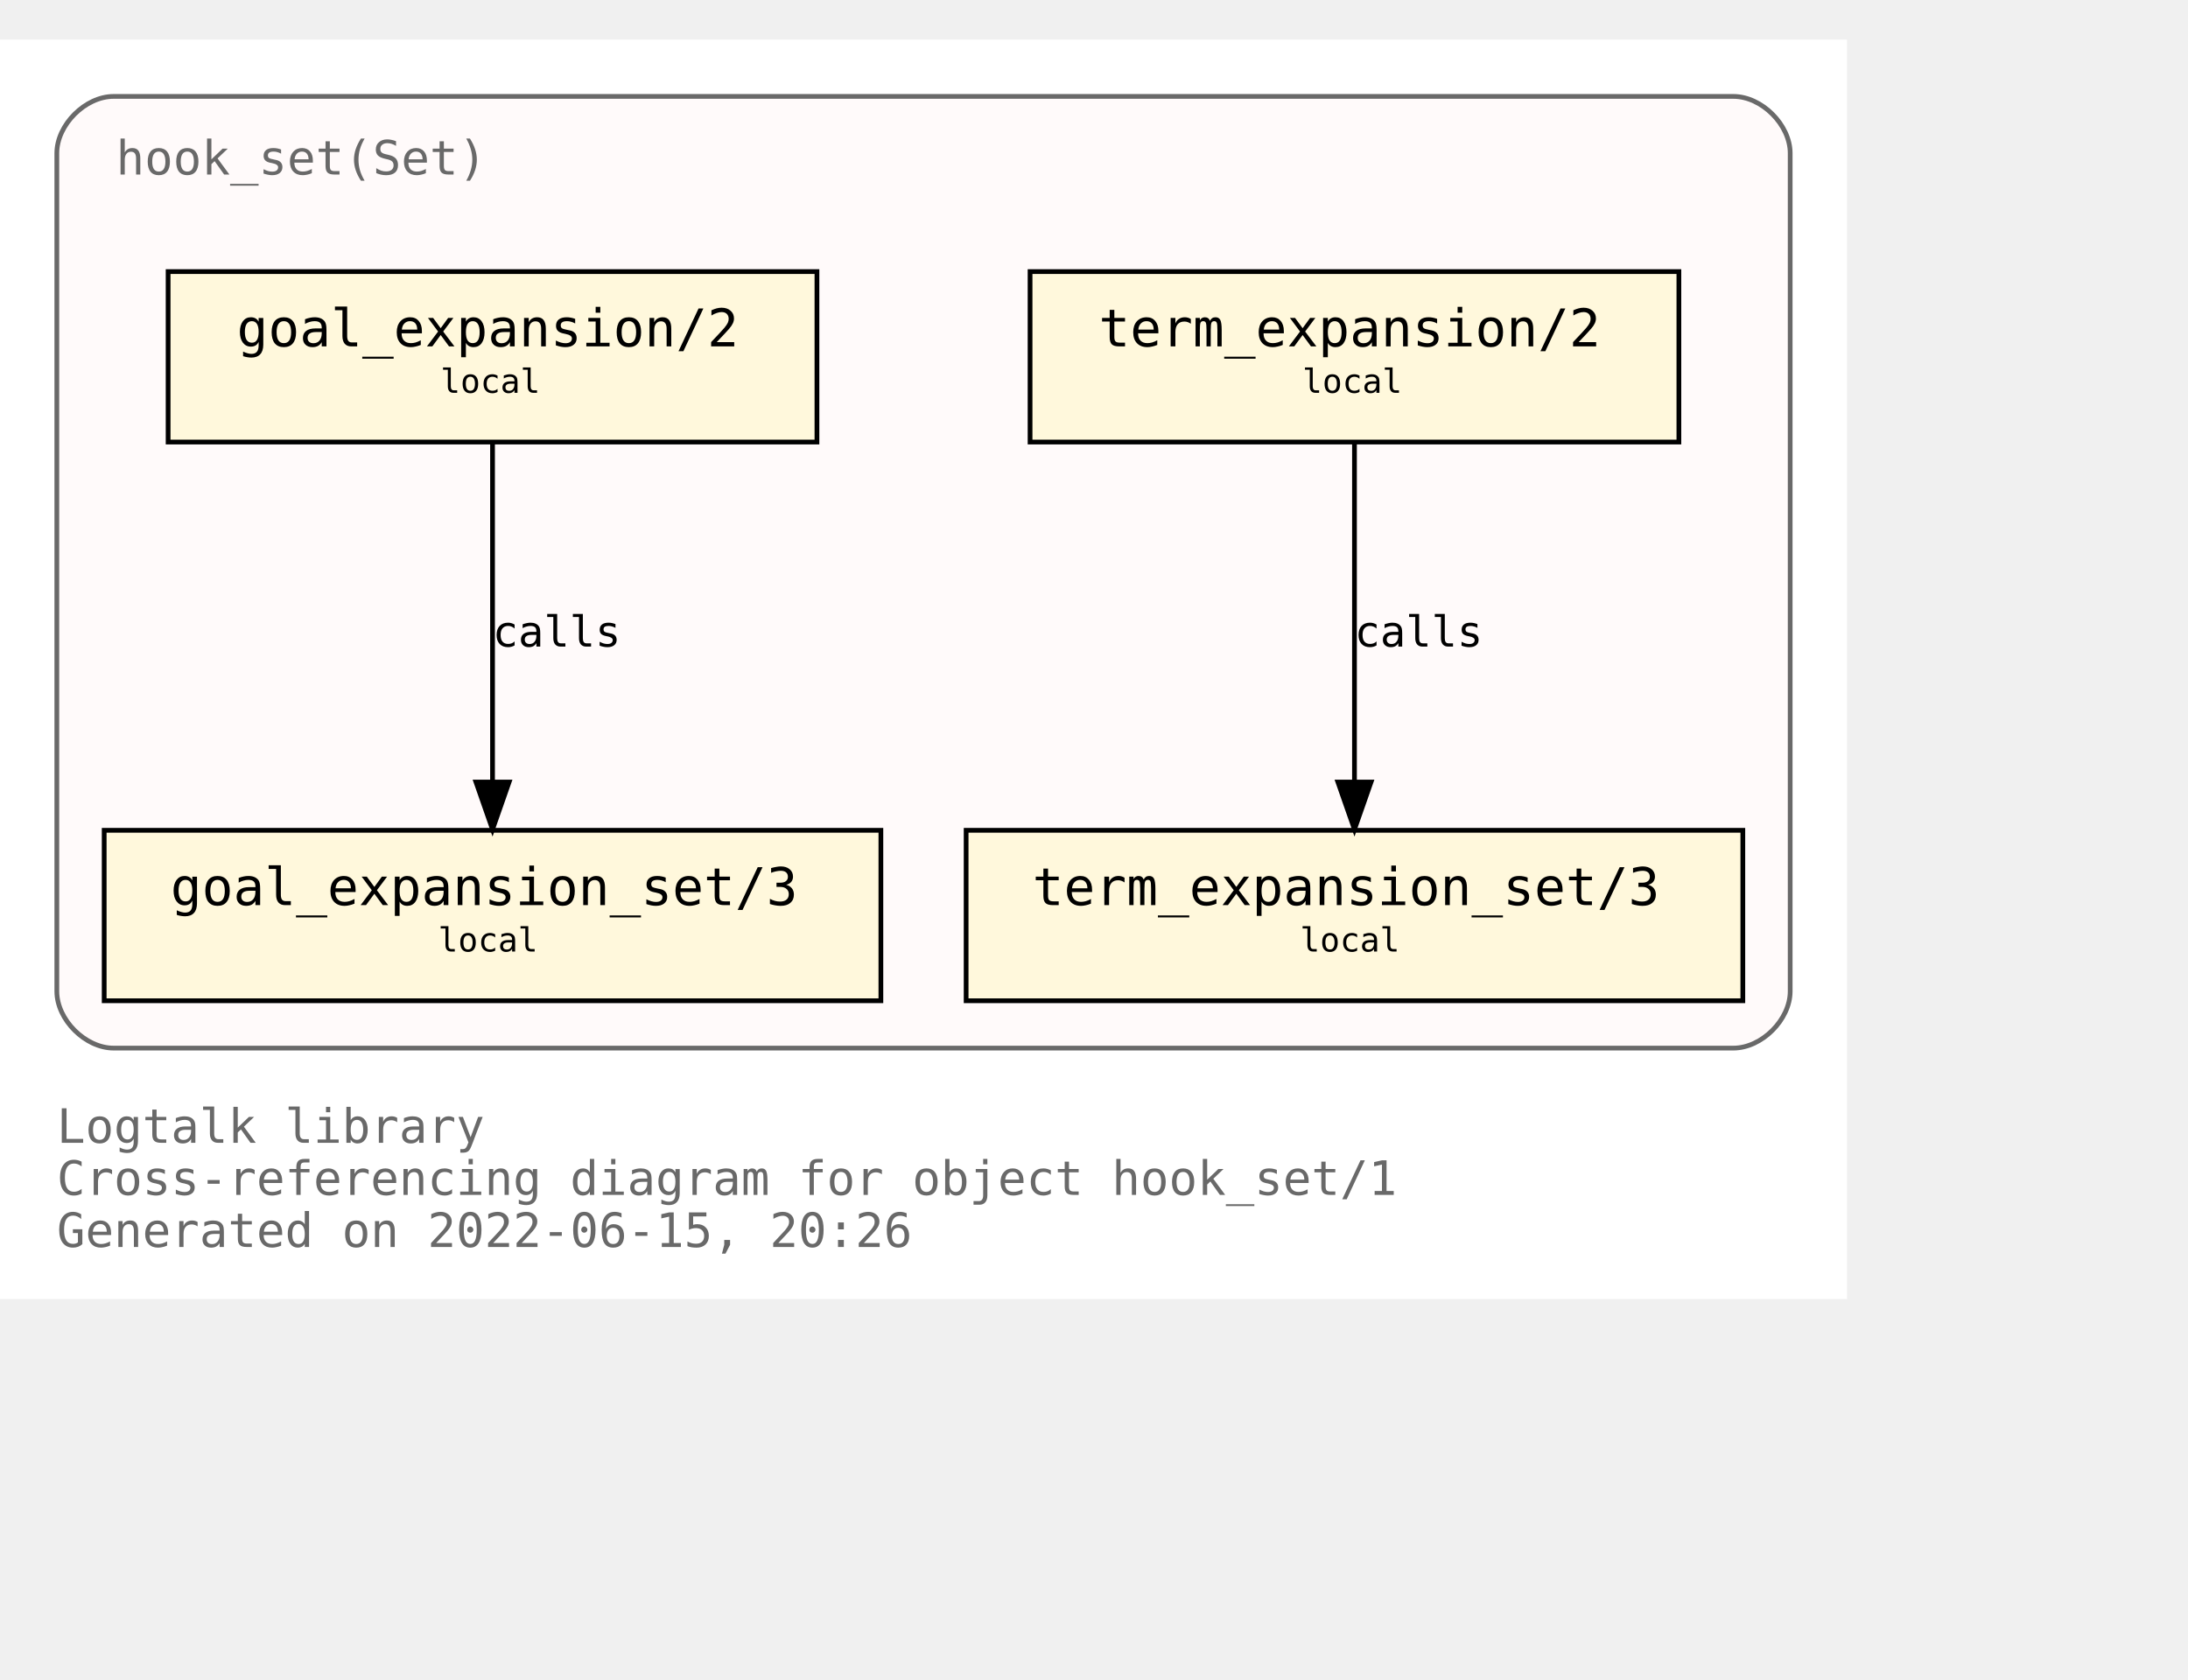
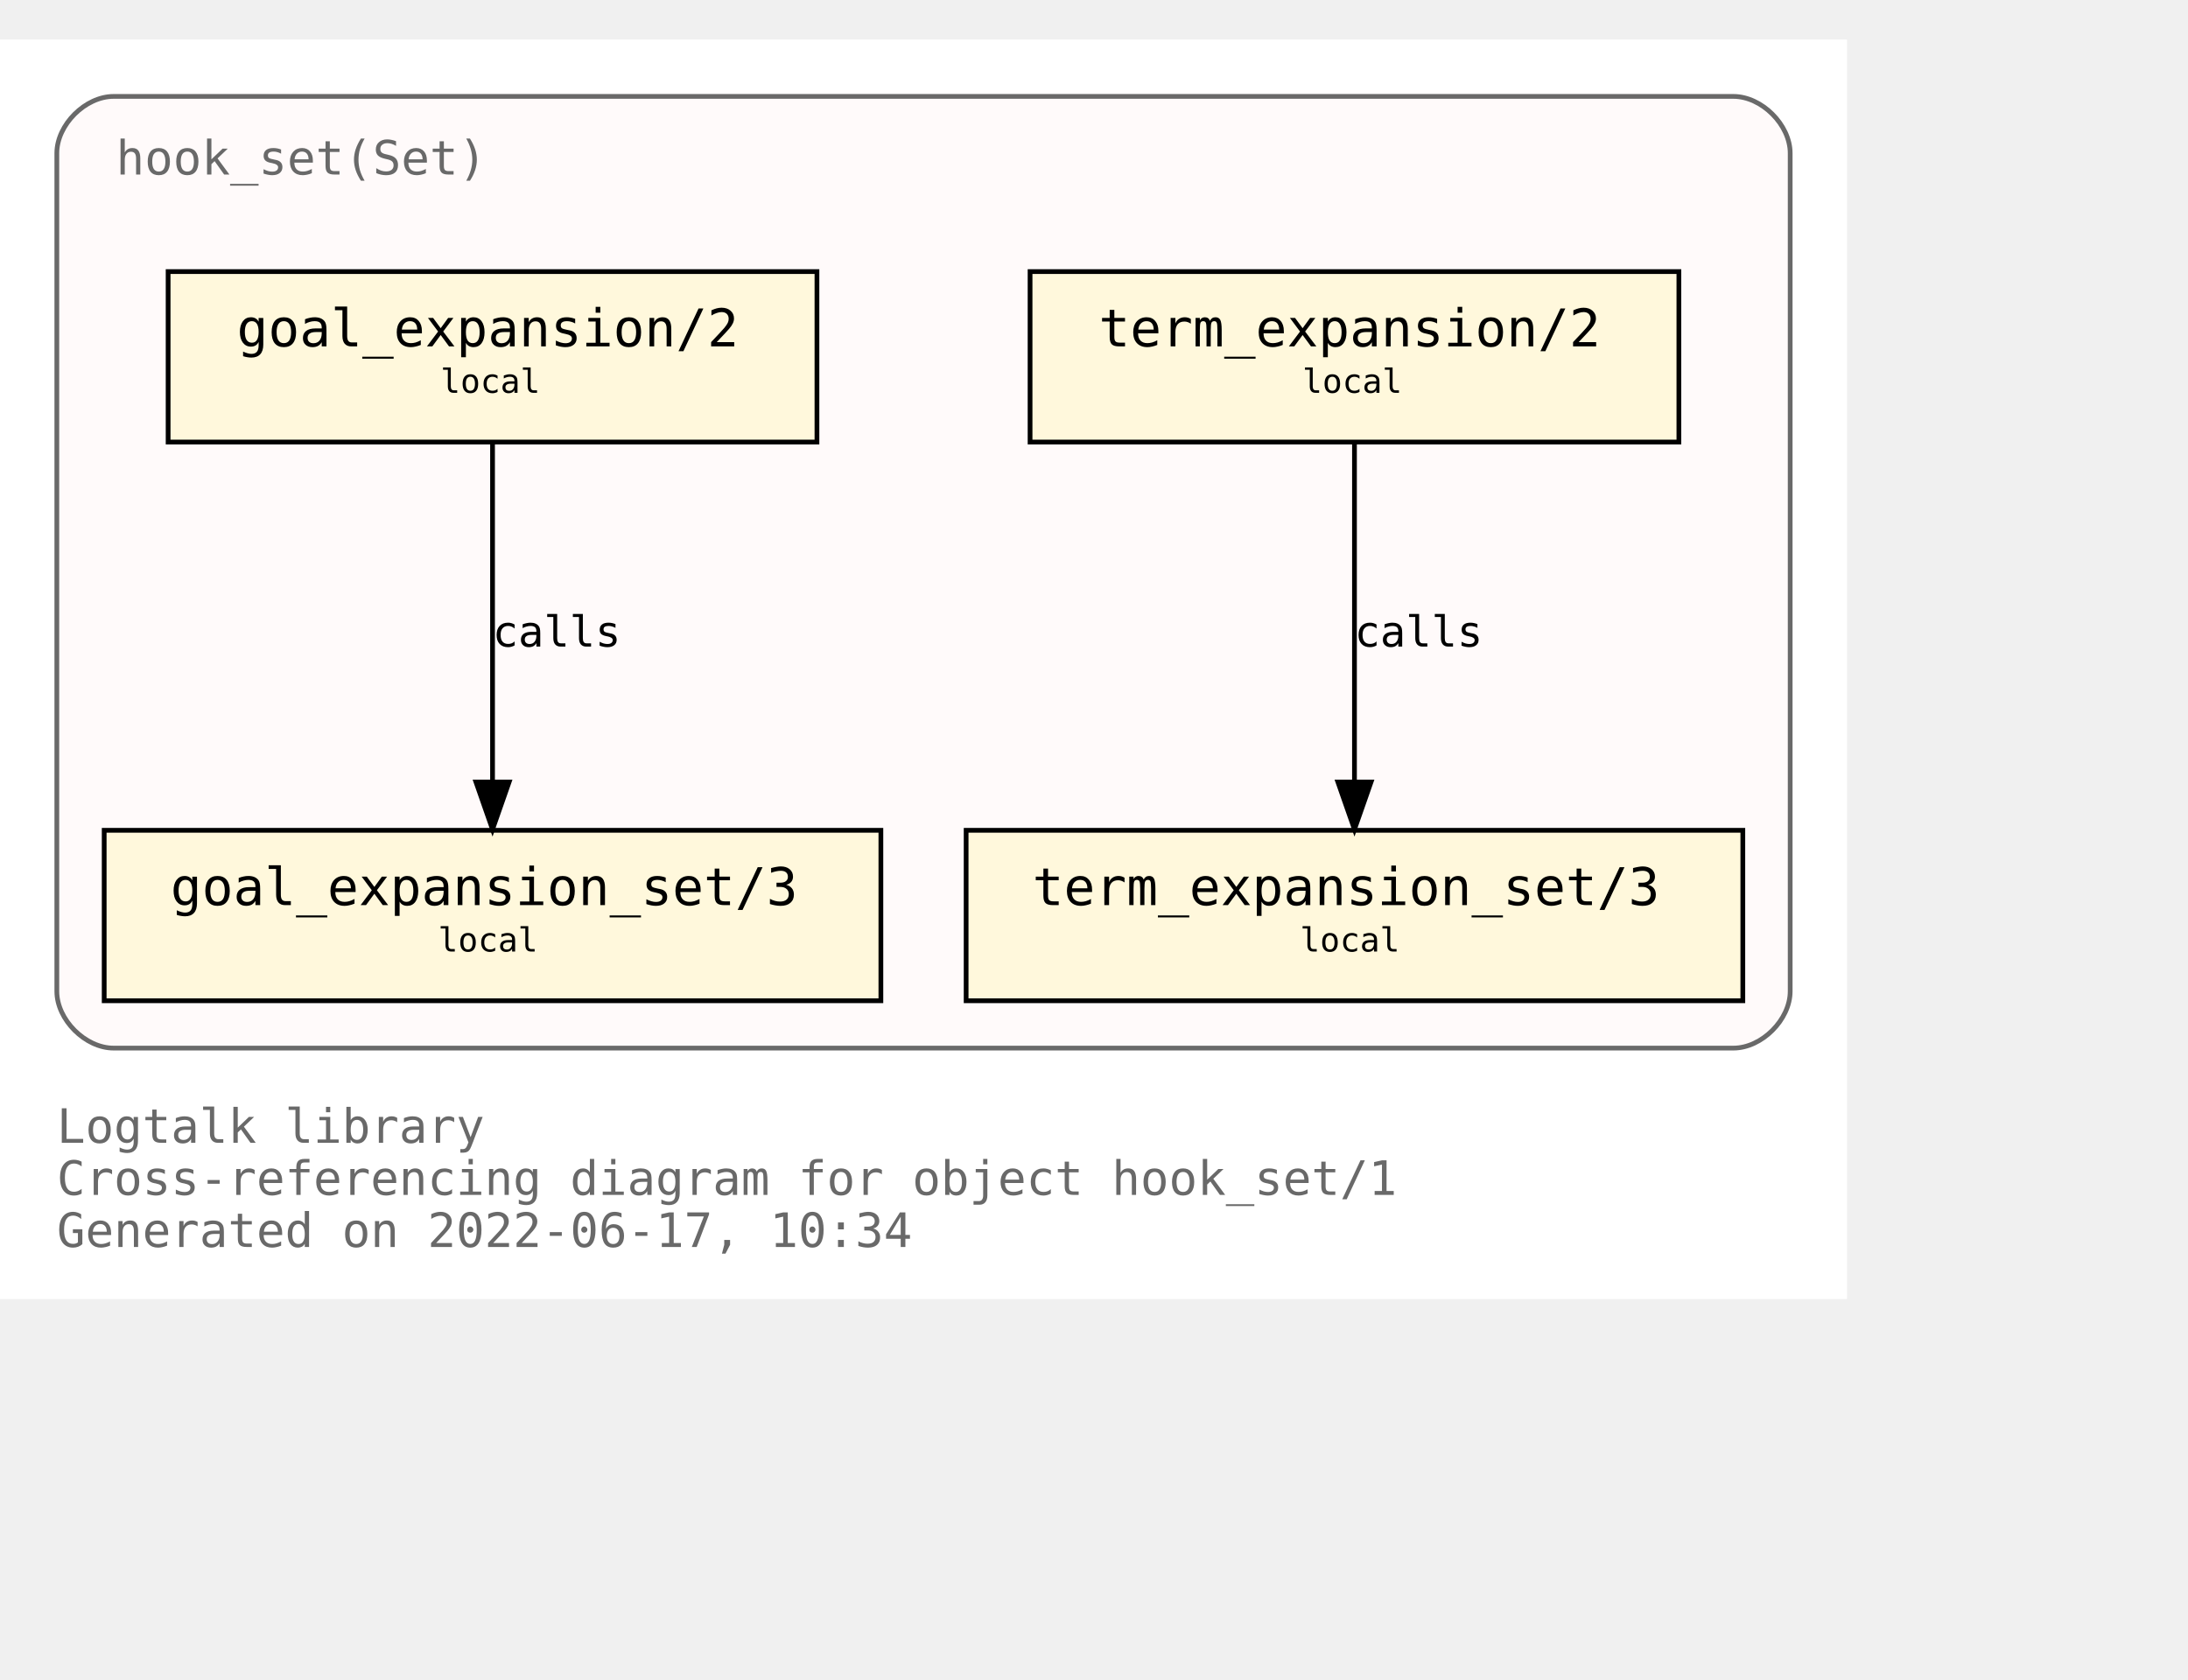
<svg xmlns="http://www.w3.org/2000/svg" xmlns:xlink="http://www.w3.org/1999/xlink" width="534pt" height="410pt" viewBox="72.00 72.00 462.00 338.00">
  <g id="graph0" class="graph" transform="scale(1 1) rotate(0) translate(76 334)">
    <polygon fill="white" stroke="transparent" points="-4,4 -4,-262 386,-262 386,4 -4,4" />
    <text text-anchor="start" x="8" y="-29" font-family="Monospace" font-size="10.00" fill="dimgray">Logtalk library</text>
    <text text-anchor="start" x="8" y="-18" font-family="Monospace" font-size="10.00" fill="dimgray">Cross-referencing diagram for object hook_set/1</text>
-     <text text-anchor="start" x="8" y="-7" font-family="Monospace" font-size="10.00" fill="dimgray">Generated on 2022-06-15, 20:26</text>
+     <text text-anchor="start" x="8" y="-7" font-family="Monospace" font-size="10.00" fill="dimgray">Generated on 2022-06-17, 10:34</text>
    <g id="clust1" class="cluster">
      <g id="a_clust1">
        <a xlink:title="hook_set(Set)">
          <path fill="snow" stroke="dimgray" d="M20,-49C20,-49 362,-49 362,-49 368,-49 374,-55 374,-61 374,-61 374,-238 374,-238 374,-244 368,-250 362,-250 362,-250 20,-250 20,-250 14,-250 8,-244 8,-238 8,-238 8,-61 8,-61 8,-55 14,-49 20,-49" />
          <g id="a_clust1_0">
-             <a xlink:href="https://github.com/LogtalkDotOrg/logtalk3/tree/97f68015cd02c25ab0cfccf279eecadc89630097/library/hook_flows/hook_set.lgt" xlink:title="https://github.com/LogtalkDotOrg/logtalk3/tree/97f68015cd02c25ab0cfccf279eecadc89630097/library/hook_flows/hook_set.lgt">
+             <a xlink:href="https://github.com/LogtalkDotOrg/logtalk3/tree/8fa54fd6e70e99ff82a0f54090b1d1ac43da1ef7/library/hook_flows/hook_set.lgt" xlink:title="https://github.com/LogtalkDotOrg/logtalk3/tree/8fa54fd6e70e99ff82a0f54090b1d1ac43da1ef7/library/hook_flows/hook_set.lgt">
              <text text-anchor="start" x="20.5" y="-233.5" font-family="Monospace" font-size="10.00" fill="dimgray">hook_set(Set)</text>
            </a>
          </g>
        </a>
      </g>
    </g>
    <g id="node1" class="node">
      <g id="a_node1">
-         <a xlink:href="https://github.com/LogtalkDotOrg/logtalk3/tree/97f68015cd02c25ab0cfccf279eecadc89630097/library/hook_flows/hook_set.lgt#L40" xlink:title="https://github.com/LogtalkDotOrg/logtalk3/tree/97f68015cd02c25ab0cfccf279eecadc89630097/library/hook_flows/hook_set.lgt#L40">
+         <a xlink:href="https://github.com/LogtalkDotOrg/logtalk3/tree/8fa54fd6e70e99ff82a0f54090b1d1ac43da1ef7/library/hook_flows/hook_set.lgt#L40" xlink:title="https://github.com/LogtalkDotOrg/logtalk3/tree/8fa54fd6e70e99ff82a0f54090b1d1ac43da1ef7/library/hook_flows/hook_set.lgt#L40">
          <polygon fill="cornsilk" stroke="black" points="350.5,-213 213.5,-213 213.5,-177 350.5,-177 350.5,-213" />
          <text text-anchor="start" x="222" y="-197.8" font-family="Monospace" font-size="9.00"> </text>
          <text text-anchor="start" x="228" y="-197.2" font-family="Monospace" font-size="11.00">term_expansion/2</text>
          <text text-anchor="start" x="337" y="-197.8" font-family="Monospace" font-size="9.00"> </text>
          <text text-anchor="start" x="222" y="-186.8" font-family="Monospace" font-size="9.00"> </text>
          <text text-anchor="start" x="271" y="-187.4" font-family="Monospace" font-size="7.00">local</text>
          <text text-anchor="start" x="337" y="-186.8" font-family="Monospace" font-size="9.00"> </text>
        </a>
      </g>
    </g>
    <g id="node2" class="node">
      <g id="a_node2">
-         <a xlink:href="https://github.com/LogtalkDotOrg/logtalk3/tree/97f68015cd02c25ab0cfccf279eecadc89630097/library/hook_flows/hook_set.lgt#L44" xlink:title="https://github.com/LogtalkDotOrg/logtalk3/tree/97f68015cd02c25ab0cfccf279eecadc89630097/library/hook_flows/hook_set.lgt#L44">
+         <a xlink:href="https://github.com/LogtalkDotOrg/logtalk3/tree/8fa54fd6e70e99ff82a0f54090b1d1ac43da1ef7/library/hook_flows/hook_set.lgt#L44" xlink:title="https://github.com/LogtalkDotOrg/logtalk3/tree/8fa54fd6e70e99ff82a0f54090b1d1ac43da1ef7/library/hook_flows/hook_set.lgt#L44">
          <polygon fill="cornsilk" stroke="black" points="364,-95 200,-95 200,-59 364,-59 364,-95" />
          <text text-anchor="start" x="208" y="-79.8" font-family="Monospace" font-size="9.00"> </text>
          <text text-anchor="start" x="214" y="-79.2" font-family="Monospace" font-size="11.00">term_expansion_set/3</text>
          <text text-anchor="start" x="350" y="-79.8" font-family="Monospace" font-size="9.00"> </text>
          <text text-anchor="start" x="208" y="-68.8" font-family="Monospace" font-size="9.00"> </text>
          <text text-anchor="start" x="270.5" y="-69.4" font-family="Monospace" font-size="7.00">local</text>
          <text text-anchor="start" x="350" y="-68.8" font-family="Monospace" font-size="9.00"> </text>
        </a>
      </g>
    </g>
    <g id="edge1" class="edge">
      <g id="a_edge1">
-         <a xlink:href="https://github.com/LogtalkDotOrg/logtalk3/tree/97f68015cd02c25ab0cfccf279eecadc89630097/library/hook_flows/hook_set.lgt#L40" xlink:title="calls">
+         <a xlink:href="https://github.com/LogtalkDotOrg/logtalk3/tree/8fa54fd6e70e99ff82a0f54090b1d1ac43da1ef7/library/hook_flows/hook_set.lgt#L40" xlink:title="calls">
          <path fill="none" stroke="black" d="M282,-176.88C282,-158.04 282,-127.47 282,-105.3" />
          <polygon fill="black" stroke="black" points="285.5,-105.19 282,-95.19 278.5,-105.19 285.5,-105.19" />
        </a>
      </g>
      <g id="a_edge1-label">
-         <a xlink:href="https://github.com/LogtalkDotOrg/logtalk3/tree/97f68015cd02c25ab0cfccf279eecadc89630097/library/hook_flows/hook_set.lgt#L40" xlink:title="https://github.com/LogtalkDotOrg/logtalk3/tree/97f68015cd02c25ab0cfccf279eecadc89630097/library/hook_flows/hook_set.lgt#L40">
+         <a xlink:href="https://github.com/LogtalkDotOrg/logtalk3/tree/8fa54fd6e70e99ff82a0f54090b1d1ac43da1ef7/library/hook_flows/hook_set.lgt#L40" xlink:title="https://github.com/LogtalkDotOrg/logtalk3/tree/8fa54fd6e70e99ff82a0f54090b1d1ac43da1ef7/library/hook_flows/hook_set.lgt#L40">
          <text text-anchor="start" x="282" y="-133.8" font-family="Monospace" font-size="9.00">calls</text>
        </a>
      </g>
    </g>
    <g id="node3" class="node">
      <g id="a_node3">
-         <a xlink:href="https://github.com/LogtalkDotOrg/logtalk3/tree/97f68015cd02c25ab0cfccf279eecadc89630097/library/hook_flows/hook_set.lgt#L51" xlink:title="https://github.com/LogtalkDotOrg/logtalk3/tree/97f68015cd02c25ab0cfccf279eecadc89630097/library/hook_flows/hook_set.lgt#L51">
+         <a xlink:href="https://github.com/LogtalkDotOrg/logtalk3/tree/8fa54fd6e70e99ff82a0f54090b1d1ac43da1ef7/library/hook_flows/hook_set.lgt#L51" xlink:title="https://github.com/LogtalkDotOrg/logtalk3/tree/8fa54fd6e70e99ff82a0f54090b1d1ac43da1ef7/library/hook_flows/hook_set.lgt#L51">
          <polygon fill="cornsilk" stroke="black" points="168.5,-213 31.5,-213 31.5,-177 168.5,-177 168.5,-213" />
          <text text-anchor="start" x="40" y="-197.8" font-family="Monospace" font-size="9.00"> </text>
          <text text-anchor="start" x="46" y="-197.2" font-family="Monospace" font-size="11.00">goal_expansion/2</text>
          <text text-anchor="start" x="155" y="-197.8" font-family="Monospace" font-size="9.00"> </text>
          <text text-anchor="start" x="40" y="-186.8" font-family="Monospace" font-size="9.00"> </text>
          <text text-anchor="start" x="89" y="-187.4" font-family="Monospace" font-size="7.00">local</text>
          <text text-anchor="start" x="155" y="-186.8" font-family="Monospace" font-size="9.00"> </text>
        </a>
      </g>
    </g>
    <g id="node4" class="node">
      <g id="a_node4">
-         <a xlink:href="https://github.com/LogtalkDotOrg/logtalk3/tree/97f68015cd02c25ab0cfccf279eecadc89630097/library/hook_flows/hook_set.lgt#L55" xlink:title="https://github.com/LogtalkDotOrg/logtalk3/tree/97f68015cd02c25ab0cfccf279eecadc89630097/library/hook_flows/hook_set.lgt#L55">
+         <a xlink:href="https://github.com/LogtalkDotOrg/logtalk3/tree/8fa54fd6e70e99ff82a0f54090b1d1ac43da1ef7/library/hook_flows/hook_set.lgt#L55" xlink:title="https://github.com/LogtalkDotOrg/logtalk3/tree/8fa54fd6e70e99ff82a0f54090b1d1ac43da1ef7/library/hook_flows/hook_set.lgt#L55">
          <polygon fill="cornsilk" stroke="black" points="182,-95 18,-95 18,-59 182,-59 182,-95" />
          <text text-anchor="start" x="26" y="-79.8" font-family="Monospace" font-size="9.00"> </text>
          <text text-anchor="start" x="32" y="-79.2" font-family="Monospace" font-size="11.00">goal_expansion_set/3</text>
          <text text-anchor="start" x="168" y="-79.8" font-family="Monospace" font-size="9.00"> </text>
          <text text-anchor="start" x="26" y="-68.8" font-family="Monospace" font-size="9.00"> </text>
          <text text-anchor="start" x="88.5" y="-69.4" font-family="Monospace" font-size="7.00">local</text>
          <text text-anchor="start" x="168" y="-68.8" font-family="Monospace" font-size="9.00"> </text>
        </a>
      </g>
    </g>
    <g id="edge2" class="edge">
      <g id="a_edge2">
-         <a xlink:href="https://github.com/LogtalkDotOrg/logtalk3/tree/97f68015cd02c25ab0cfccf279eecadc89630097/library/hook_flows/hook_set.lgt#L51" xlink:title="calls">
+         <a xlink:href="https://github.com/LogtalkDotOrg/logtalk3/tree/8fa54fd6e70e99ff82a0f54090b1d1ac43da1ef7/library/hook_flows/hook_set.lgt#L51" xlink:title="calls">
          <path fill="none" stroke="black" d="M100,-176.88C100,-158.04 100,-127.47 100,-105.3" />
          <polygon fill="black" stroke="black" points="103.5,-105.19 100,-95.19 96.5,-105.19 103.5,-105.19" />
        </a>
      </g>
      <g id="a_edge2-label">
-         <a xlink:href="https://github.com/LogtalkDotOrg/logtalk3/tree/97f68015cd02c25ab0cfccf279eecadc89630097/library/hook_flows/hook_set.lgt#L51" xlink:title="https://github.com/LogtalkDotOrg/logtalk3/tree/97f68015cd02c25ab0cfccf279eecadc89630097/library/hook_flows/hook_set.lgt#L51">
+         <a xlink:href="https://github.com/LogtalkDotOrg/logtalk3/tree/8fa54fd6e70e99ff82a0f54090b1d1ac43da1ef7/library/hook_flows/hook_set.lgt#L51" xlink:title="https://github.com/LogtalkDotOrg/logtalk3/tree/8fa54fd6e70e99ff82a0f54090b1d1ac43da1ef7/library/hook_flows/hook_set.lgt#L51">
          <text text-anchor="start" x="100" y="-133.8" font-family="Monospace" font-size="9.00">calls</text>
        </a>
      </g>
    </g>
  </g>
</svg>
